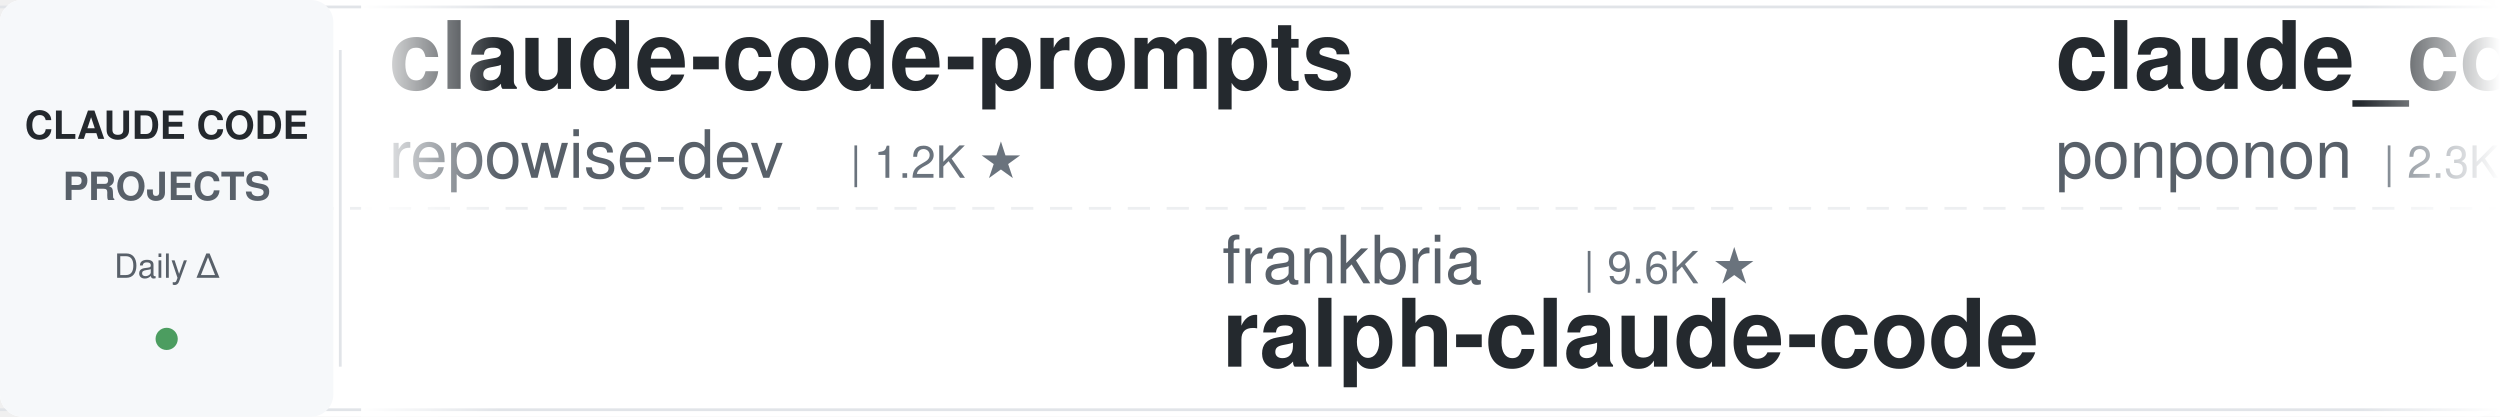
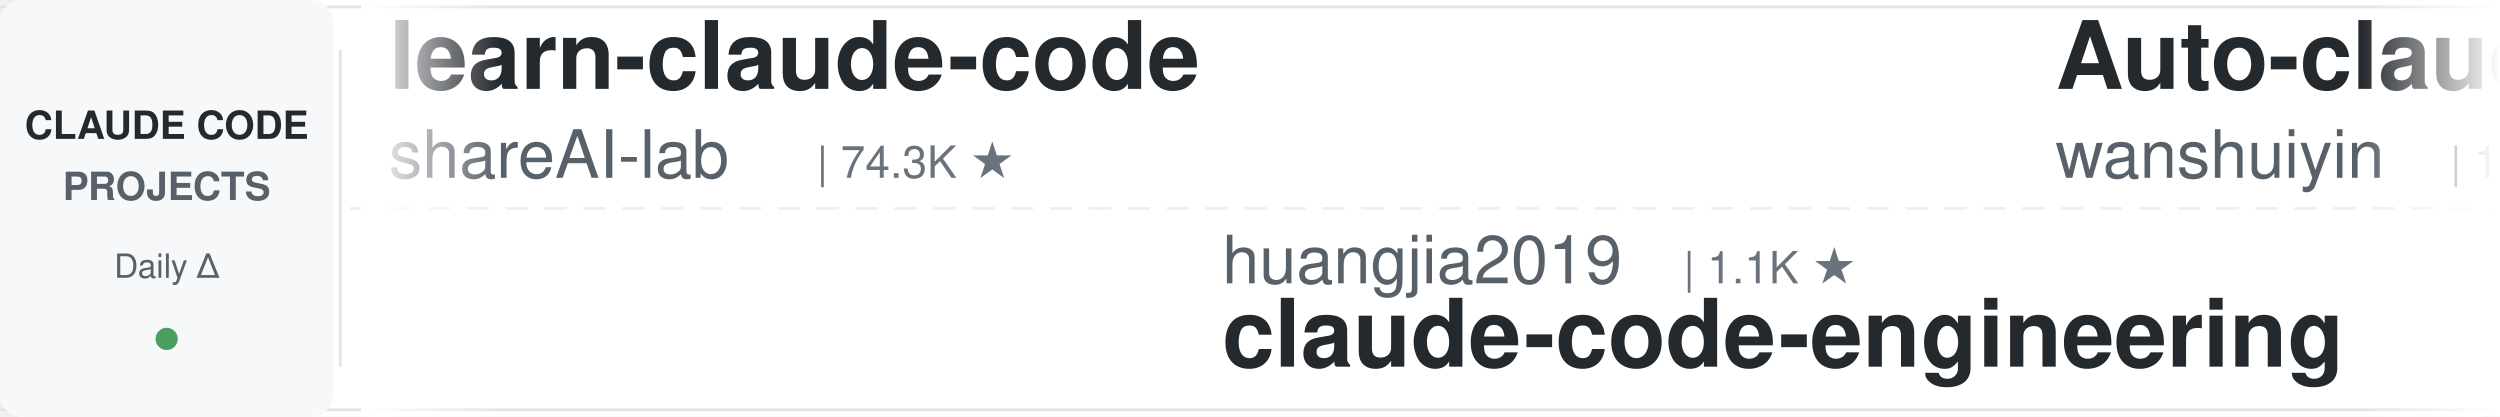
<svg xmlns="http://www.w3.org/2000/svg" width="900" height="150">
  <defs>
    <linearGradient id="leftFade" x1="0%" y1="0%" x2="100%" y2="0%">
      <stop offset="0%" style="stop-color:#ffffff;stop-opacity:1" />
      <stop offset="100%" style="stop-color:#ffffff;stop-opacity:0" />
    </linearGradient>
    <linearGradient id="rightFade" x1="0%" y1="0%" x2="100%" y2="0%">
      <stop offset="0%" style="stop-color:#ffffff;stop-opacity:0" />
      <stop offset="100%" style="stop-color:#ffffff;stop-opacity:1" />
    </linearGradient>
  </defs>
  <rect width="900" height="150" fill="#ffffff" rx="8" />
  <rect x="0" y="2" width="900" height="1" fill="#e1e4e8" />
  <rect x="0" y="147" width="900" height="1" fill="#e1e4e8" />
  <line x1="0" y1="75" x2="900" y2="75" stroke="#e1e4e8" stroke-width="1" stroke-dasharray="8 6" opacity="0.6" />
  <rect x="0" y="0" width="120" height="150" fill="#f6f8fa" rx="8" />
  <text x="60" y="50" font-family="-apple-system, BlinkMacSystemFont, 'Segoe UI', Helvetica, Arial, sans-serif" font-size="14" font-weight="600" fill="#24292e" text-anchor="middle">CLAUDE CODE</text>
  <text x="60" y="72" font-family="-apple-system, BlinkMacSystemFont, 'Segoe UI', Helvetica, Arial, sans-serif" font-size="14" font-weight="600" fill="#586069" text-anchor="middle">PROJECTS</text>
  <text x="60" y="100" font-family="-apple-system, BlinkMacSystemFont, 'Segoe UI', Helvetica, Arial, sans-serif" font-size="12" font-weight="500" fill="#586069" text-anchor="middle">Daily Δ</text>
  <circle cx="60" cy="122" r="4" fill="#22863a" opacity="0.8" />
  <rect x="122" y="18" width="1" height="114" fill="#e1e4e8" />
  <clipPath id="tickerClip">
    <rect x="130" y="0" width="770" height="150" />
  </clipPath>
  <g clip-path="url(#tickerClip)">
    <g id="tickerItems">
      <animateTransform attributeName="transform" attributeType="XML" type="translate" from="0 0" to="-3000 0" dur="54s" repeatCount="indefinite" />
      <g transform="translate(0, 0)">
-         <text x="140" y="32" font-family="-apple-system, BlinkMacSystemFont, 'Segoe UI', Helvetica, Arial, sans-serif" font-size="34" font-weight="600" fill="#24292e">claude-code-prompts</text>
-         <text x="140" y="64" font-family="-apple-system, BlinkMacSystemFont, 'Segoe UI', Helvetica, Arial, sans-serif" font-size="24" font-weight="400" fill="#586069">repowise-dev</text>
-         <text x="306" y="64" font-family="-apple-system, BlinkMacSystemFont, 'Segoe UI', Helvetica, Arial, sans-serif" font-size="16" font-weight="500" fill="#6a737d">| 1.2K ★</text>
+         <text x="140" y="32" font-family="-apple-system, BlinkMacSystemFont, 'Segoe UI', Helvetica, Arial, sans-serif" font-size="34" font-weight="600" fill="#24292e">learn-claude-code</text>
+         <text x="140" y="64" font-family="-apple-system, BlinkMacSystemFont, 'Segoe UI', Helvetica, Arial, sans-serif" font-size="24" font-weight="400" fill="#586069">shareAI-lab</text>
+         <text x="294" y="64" font-family="-apple-system, BlinkMacSystemFont, 'Segoe UI', Helvetica, Arial, sans-serif" font-size="16" font-weight="500" fill="#6a737d">| 74.3K ★</text>
      </g>
      <g transform="translate(300, 0)">
-         <text x="140" y="102" font-family="-apple-system, BlinkMacSystemFont, 'Segoe UI', Helvetica, Arial, sans-serif" font-size="24" font-weight="400" fill="#586069">frankbria</text>
-         <text x="270" y="102" font-family="-apple-system, BlinkMacSystemFont, 'Segoe UI', Helvetica, Arial, sans-serif" font-size="16" font-weight="500" fill="#6a737d">| 9.6K ★</text>
-         <text x="140" y="132" font-family="-apple-system, BlinkMacSystemFont, 'Segoe UI', Helvetica, Arial, sans-serif" font-size="34" font-weight="600" fill="#24292e">ralph-claude-code</text>
+         <text x="140" y="102" font-family="-apple-system, BlinkMacSystemFont, 'Segoe UI', Helvetica, Arial, sans-serif" font-size="24" font-weight="400" fill="#586069">huangjia2019</text>
+         <text x="306" y="102" font-family="-apple-system, BlinkMacSystemFont, 'Segoe UI', Helvetica, Arial, sans-serif" font-size="16" font-weight="500" fill="#6a737d">| 1.1K ★</text>
+         <text x="140" y="132" font-family="-apple-system, BlinkMacSystemFont, 'Segoe UI', Helvetica, Arial, sans-serif" font-size="34" font-weight="600" fill="#24292e">claude-code-engineering</text>
      </g>
      <g transform="translate(600, 0)">
-         <text x="140" y="32" font-family="-apple-system, BlinkMacSystemFont, 'Segoe UI', Helvetica, Arial, sans-serif" font-size="34" font-weight="600" fill="#24292e">claude_code_src</text>
-         <text x="140" y="64" font-family="-apple-system, BlinkMacSystemFont, 'Segoe UI', Helvetica, Arial, sans-serif" font-size="24" font-weight="400" fill="#586069">ponponon</text>
-         <text x="258" y="64" font-family="-apple-system, BlinkMacSystemFont, 'Segoe UI', Helvetica, Arial, sans-serif" font-size="16" font-weight="500" fill="#6a737d">| 2.3K ★</text>
+         <text x="140" y="32" font-family="-apple-system, BlinkMacSystemFont, 'Segoe UI', Helvetica, Arial, sans-serif" font-size="34" font-weight="600" fill="#24292e">Auto-claude-code-researc...</text>
+         <text x="140" y="64" font-family="-apple-system, BlinkMacSystemFont, 'Segoe UI', Helvetica, Arial, sans-serif" font-size="24" font-weight="400" fill="#586069">wanshuiyin</text>
+         <text x="282" y="64" font-family="-apple-system, BlinkMacSystemFont, 'Segoe UI', Helvetica, Arial, sans-serif" font-size="16" font-weight="500" fill="#6a737d">| 14.7K ★</text>
      </g>
      <g transform="translate(900, 0)">
-         <text x="140" y="102" font-family="-apple-system, BlinkMacSystemFont, 'Segoe UI', Helvetica, Arial, sans-serif" font-size="24" font-weight="400" fill="#586069">liuup</text>
-         <text x="222" y="102" font-family="-apple-system, BlinkMacSystemFont, 'Segoe UI', Helvetica, Arial, sans-serif" font-size="16" font-weight="500" fill="#6a737d">| 3.8K ★</text>
-         <text x="140" y="132" font-family="-apple-system, BlinkMacSystemFont, 'Segoe UI', Helvetica, Arial, sans-serif" font-size="34" font-weight="600" fill="#24292e">claude-code-analysis</text>
+         <text x="140" y="102" font-family="-apple-system, BlinkMacSystemFont, 'Segoe UI', Helvetica, Arial, sans-serif" font-size="24" font-weight="400" fill="#586069">shanraisshan</text>
+         <text x="306" y="102" font-family="-apple-system, BlinkMacSystemFont, 'Segoe UI', Helvetica, Arial, sans-serif" font-size="16" font-weight="500" fill="#6a737d">| 64.5K ★</text>
+         <text x="140" y="132" font-family="-apple-system, BlinkMacSystemFont, 'Segoe UI', Helvetica, Arial, sans-serif" font-size="34" font-weight="600" fill="#24292e">claude-code-best-practic...</text>
      </g>
      <g transform="translate(1200, 0)">
-         <text x="140" y="32" font-family="-apple-system, BlinkMacSystemFont, 'Segoe UI', Helvetica, Arial, sans-serif" font-size="34" font-weight="600" fill="#24292e">claude-code-from-source</text>
-         <text x="140" y="64" font-family="-apple-system, BlinkMacSystemFont, 'Segoe UI', Helvetica, Arial, sans-serif" font-size="24" font-weight="400" fill="#586069">alejandrobalderas</text>
-         <text x="366" y="64" font-family="-apple-system, BlinkMacSystemFont, 'Segoe UI', Helvetica, Arial, sans-serif" font-size="16" font-weight="500" fill="#6a737d">| 2.8K ★</text>
+         <text x="140" y="32" font-family="-apple-system, BlinkMacSystemFont, 'Segoe UI', Helvetica, Arial, sans-serif" font-size="34" font-weight="600" fill="#24292e">claude-code-base-action</text>
+         <text x="140" y="64" font-family="-apple-system, BlinkMacSystemFont, 'Segoe UI', Helvetica, Arial, sans-serif" font-size="24" font-weight="400" fill="#586069">anthropics</text>
+         <text x="282" y="64" font-family="-apple-system, BlinkMacSystemFont, 'Segoe UI', Helvetica, Arial, sans-serif" font-size="16" font-weight="500" fill="#6a737d">| 946 ★</text>
      </g>
      <g transform="translate(1500, 0)">
-         <text x="140" y="102" font-family="-apple-system, BlinkMacSystemFont, 'Segoe UI', Helvetica, Arial, sans-serif" font-size="24" font-weight="400" fill="#586069">hangsman</text>
-         <text x="258" y="102" font-family="-apple-system, BlinkMacSystemFont, 'Segoe UI', Helvetica, Arial, sans-serif" font-size="16" font-weight="500" fill="#6a737d">| 791 ★</text>
-         <text x="140" y="132" font-family="-apple-system, BlinkMacSystemFont, 'Segoe UI', Helvetica, Arial, sans-serif" font-size="34" font-weight="600" fill="#24292e">claude-code-source</text>
+         <text x="140" y="102" font-family="-apple-system, BlinkMacSystemFont, 'Segoe UI', Helvetica, Arial, sans-serif" font-size="24" font-weight="400" fill="#586069">zebbern</text>
+         <text x="246" y="102" font-family="-apple-system, BlinkMacSystemFont, 'Segoe UI', Helvetica, Arial, sans-serif" font-size="16" font-weight="500" fill="#6a737d">| 4.6K ★</text>
+         <text x="140" y="132" font-family="-apple-system, BlinkMacSystemFont, 'Segoe UI', Helvetica, Arial, sans-serif" font-size="34" font-weight="600" fill="#24292e">claude-code-guide</text>
      </g>
      <g transform="translate(1800, 0)">
-         <text x="140" y="32" font-family="-apple-system, BlinkMacSystemFont, 'Segoe UI', Helvetica, Arial, sans-serif" font-size="34" font-weight="600" fill="#24292e">claude-code-ultimate-gui...</text>
-         <text x="140" y="64" font-family="-apple-system, BlinkMacSystemFont, 'Segoe UI', Helvetica, Arial, sans-serif" font-size="24" font-weight="400" fill="#586069">FlorianBruniaux</text>
-         <text x="342" y="64" font-family="-apple-system, BlinkMacSystemFont, 'Segoe UI', Helvetica, Arial, sans-serif" font-size="16" font-weight="500" fill="#6a737d">| 5.7K ★</text>
+         <text x="140" y="32" font-family="-apple-system, BlinkMacSystemFont, 'Segoe UI', Helvetica, Arial, sans-serif" font-size="34" font-weight="600" fill="#24292e">claude-code-my-workflow</text>
+         <text x="140" y="64" font-family="-apple-system, BlinkMacSystemFont, 'Segoe UI', Helvetica, Arial, sans-serif" font-size="24" font-weight="400" fill="#586069">pedrohcgs</text>
+         <text x="270" y="64" font-family="-apple-system, BlinkMacSystemFont, 'Segoe UI', Helvetica, Arial, sans-serif" font-size="16" font-weight="500" fill="#6a737d">| 1.5K ★</text>
      </g>
      <g transform="translate(2100, 0)">
-         <text x="140" y="102" font-family="-apple-system, BlinkMacSystemFont, 'Segoe UI', Helvetica, Arial, sans-serif" font-size="24" font-weight="400" fill="#586069">shareAI-lab</text>
-         <text x="294" y="102" font-family="-apple-system, BlinkMacSystemFont, 'Segoe UI', Helvetica, Arial, sans-serif" font-size="16" font-weight="500" fill="#6a737d">| 74.3K ★</text>
-         <text x="140" y="132" font-family="-apple-system, BlinkMacSystemFont, 'Segoe UI', Helvetica, Arial, sans-serif" font-size="34" font-weight="600" fill="#24292e">learn-claude-code</text>
+         <text x="140" y="102" font-family="-apple-system, BlinkMacSystemFont, 'Segoe UI', Helvetica, Arial, sans-serif" font-size="24" font-weight="400" fill="#586069">digitalsamba</text>
+         <text x="306" y="102" font-family="-apple-system, BlinkMacSystemFont, 'Segoe UI', Helvetica, Arial, sans-serif" font-size="16" font-weight="500" fill="#6a737d">| 1.9K ★</text>
+         <text x="140" y="132" font-family="-apple-system, BlinkMacSystemFont, 'Segoe UI', Helvetica, Arial, sans-serif" font-size="34" font-weight="600" fill="#24292e">claude-code-video-toolki...</text>
      </g>
      <g transform="translate(2400, 0)">
-         <text x="140" y="32" font-family="-apple-system, BlinkMacSystemFont, 'Segoe UI', Helvetica, Arial, sans-serif" font-size="34" font-weight="600" fill="#24292e">claude-code-guide</text>
-         <text x="140" y="64" font-family="-apple-system, BlinkMacSystemFont, 'Segoe UI', Helvetica, Arial, sans-serif" font-size="24" font-weight="400" fill="#586069">zebbern</text>
-         <text x="246" y="64" font-family="-apple-system, BlinkMacSystemFont, 'Segoe UI', Helvetica, Arial, sans-serif" font-size="16" font-weight="500" fill="#6a737d">| 4.6K ★</text>
+         <text x="140" y="32" font-family="-apple-system, BlinkMacSystemFont, 'Segoe UI', Helvetica, Arial, sans-serif" font-size="34" font-weight="600" fill="#24292e">claude_codex_bridge</text>
+         <text x="140" y="64" font-family="-apple-system, BlinkMacSystemFont, 'Segoe UI', Helvetica, Arial, sans-serif" font-size="24" font-weight="400" fill="#586069">SeemSeam</text>
+         <text x="258" y="64" font-family="-apple-system, BlinkMacSystemFont, 'Segoe UI', Helvetica, Arial, sans-serif" font-size="16" font-weight="500" fill="#6a737d">| 3.4K ★</text>
      </g>
      <g transform="translate(2700, 0)">
-         <text x="140" y="102" font-family="-apple-system, BlinkMacSystemFont, 'Segoe UI', Helvetica, Arial, sans-serif" font-size="24" font-weight="400" fill="#586069">WorldFlowAI</text>
-         <text x="294" y="102" font-family="-apple-system, BlinkMacSystemFont, 'Segoe UI', Helvetica, Arial, sans-serif" font-size="16" font-weight="500" fill="#6a737d">| 1.3K ★</text>
-         <text x="140" y="132" font-family="-apple-system, BlinkMacSystemFont, 'Segoe UI', Helvetica, Arial, sans-serif" font-size="34" font-weight="600" fill="#24292e">everything-claude-code</text>
+         <text x="140" y="102" font-family="-apple-system, BlinkMacSystemFont, 'Segoe UI', Helvetica, Arial, sans-serif" font-size="24" font-weight="400" fill="#586069">VILA-Lab</text>
+         <text x="258" y="102" font-family="-apple-system, BlinkMacSystemFont, 'Segoe UI', Helvetica, Arial, sans-serif" font-size="16" font-weight="500" fill="#6a737d">| 2.1K ★</text>
+         <text x="140" y="132" font-family="-apple-system, BlinkMacSystemFont, 'Segoe UI', Helvetica, Arial, sans-serif" font-size="34" font-weight="600" fill="#24292e">Dive-into-Claude-Code</text>
      </g>
      <g transform="translate(3000, 0)">
-         <text x="140" y="32" font-family="-apple-system, BlinkMacSystemFont, 'Segoe UI', Helvetica, Arial, sans-serif" font-size="34" font-weight="600" fill="#24292e">claude-code-prompts</text>
-         <text x="140" y="64" font-family="-apple-system, BlinkMacSystemFont, 'Segoe UI', Helvetica, Arial, sans-serif" font-size="24" font-weight="400" fill="#586069">repowise-dev</text>
-         <text x="306" y="64" font-family="-apple-system, BlinkMacSystemFont, 'Segoe UI', Helvetica, Arial, sans-serif" font-size="16" font-weight="500" fill="#6a737d">| 1.2K ★</text>
+         <text x="140" y="32" font-family="-apple-system, BlinkMacSystemFont, 'Segoe UI', Helvetica, Arial, sans-serif" font-size="34" font-weight="600" fill="#24292e">learn-claude-code</text>
+         <text x="140" y="64" font-family="-apple-system, BlinkMacSystemFont, 'Segoe UI', Helvetica, Arial, sans-serif" font-size="24" font-weight="400" fill="#586069">shareAI-lab</text>
+         <text x="294" y="64" font-family="-apple-system, BlinkMacSystemFont, 'Segoe UI', Helvetica, Arial, sans-serif" font-size="16" font-weight="500" fill="#6a737d">| 74.3K ★</text>
      </g>
      <g transform="translate(3300, 0)">
-         <text x="140" y="102" font-family="-apple-system, BlinkMacSystemFont, 'Segoe UI', Helvetica, Arial, sans-serif" font-size="24" font-weight="400" fill="#586069">frankbria</text>
-         <text x="270" y="102" font-family="-apple-system, BlinkMacSystemFont, 'Segoe UI', Helvetica, Arial, sans-serif" font-size="16" font-weight="500" fill="#6a737d">| 9.6K ★</text>
-         <text x="140" y="132" font-family="-apple-system, BlinkMacSystemFont, 'Segoe UI', Helvetica, Arial, sans-serif" font-size="34" font-weight="600" fill="#24292e">ralph-claude-code</text>
+         <text x="140" y="102" font-family="-apple-system, BlinkMacSystemFont, 'Segoe UI', Helvetica, Arial, sans-serif" font-size="24" font-weight="400" fill="#586069">huangjia2019</text>
+         <text x="306" y="102" font-family="-apple-system, BlinkMacSystemFont, 'Segoe UI', Helvetica, Arial, sans-serif" font-size="16" font-weight="500" fill="#6a737d">| 1.1K ★</text>
+         <text x="140" y="132" font-family="-apple-system, BlinkMacSystemFont, 'Segoe UI', Helvetica, Arial, sans-serif" font-size="34" font-weight="600" fill="#24292e">claude-code-engineering</text>
      </g>
      <g transform="translate(3600, 0)">
-         <text x="140" y="32" font-family="-apple-system, BlinkMacSystemFont, 'Segoe UI', Helvetica, Arial, sans-serif" font-size="34" font-weight="600" fill="#24292e">claude_code_src</text>
-         <text x="140" y="64" font-family="-apple-system, BlinkMacSystemFont, 'Segoe UI', Helvetica, Arial, sans-serif" font-size="24" font-weight="400" fill="#586069">ponponon</text>
-         <text x="258" y="64" font-family="-apple-system, BlinkMacSystemFont, 'Segoe UI', Helvetica, Arial, sans-serif" font-size="16" font-weight="500" fill="#6a737d">| 2.3K ★</text>
+         <text x="140" y="32" font-family="-apple-system, BlinkMacSystemFont, 'Segoe UI', Helvetica, Arial, sans-serif" font-size="34" font-weight="600" fill="#24292e">Auto-claude-code-researc...</text>
+         <text x="140" y="64" font-family="-apple-system, BlinkMacSystemFont, 'Segoe UI', Helvetica, Arial, sans-serif" font-size="24" font-weight="400" fill="#586069">wanshuiyin</text>
+         <text x="282" y="64" font-family="-apple-system, BlinkMacSystemFont, 'Segoe UI', Helvetica, Arial, sans-serif" font-size="16" font-weight="500" fill="#6a737d">| 14.7K ★</text>
      </g>
      <g transform="translate(3900, 0)">
-         <text x="140" y="102" font-family="-apple-system, BlinkMacSystemFont, 'Segoe UI', Helvetica, Arial, sans-serif" font-size="24" font-weight="400" fill="#586069">liuup</text>
-         <text x="222" y="102" font-family="-apple-system, BlinkMacSystemFont, 'Segoe UI', Helvetica, Arial, sans-serif" font-size="16" font-weight="500" fill="#6a737d">| 3.8K ★</text>
-         <text x="140" y="132" font-family="-apple-system, BlinkMacSystemFont, 'Segoe UI', Helvetica, Arial, sans-serif" font-size="34" font-weight="600" fill="#24292e">claude-code-analysis</text>
+         <text x="140" y="102" font-family="-apple-system, BlinkMacSystemFont, 'Segoe UI', Helvetica, Arial, sans-serif" font-size="24" font-weight="400" fill="#586069">shanraisshan</text>
+         <text x="306" y="102" font-family="-apple-system, BlinkMacSystemFont, 'Segoe UI', Helvetica, Arial, sans-serif" font-size="16" font-weight="500" fill="#6a737d">| 64.5K ★</text>
+         <text x="140" y="132" font-family="-apple-system, BlinkMacSystemFont, 'Segoe UI', Helvetica, Arial, sans-serif" font-size="34" font-weight="600" fill="#24292e">claude-code-best-practic...</text>
      </g>
    </g>
  </g>
  <rect x="130" y="0" width="50" height="150" fill="url(#leftFade)" />
  <rect x="850" y="0" width="50" height="150" fill="url(#rightFade)" />
</svg>
